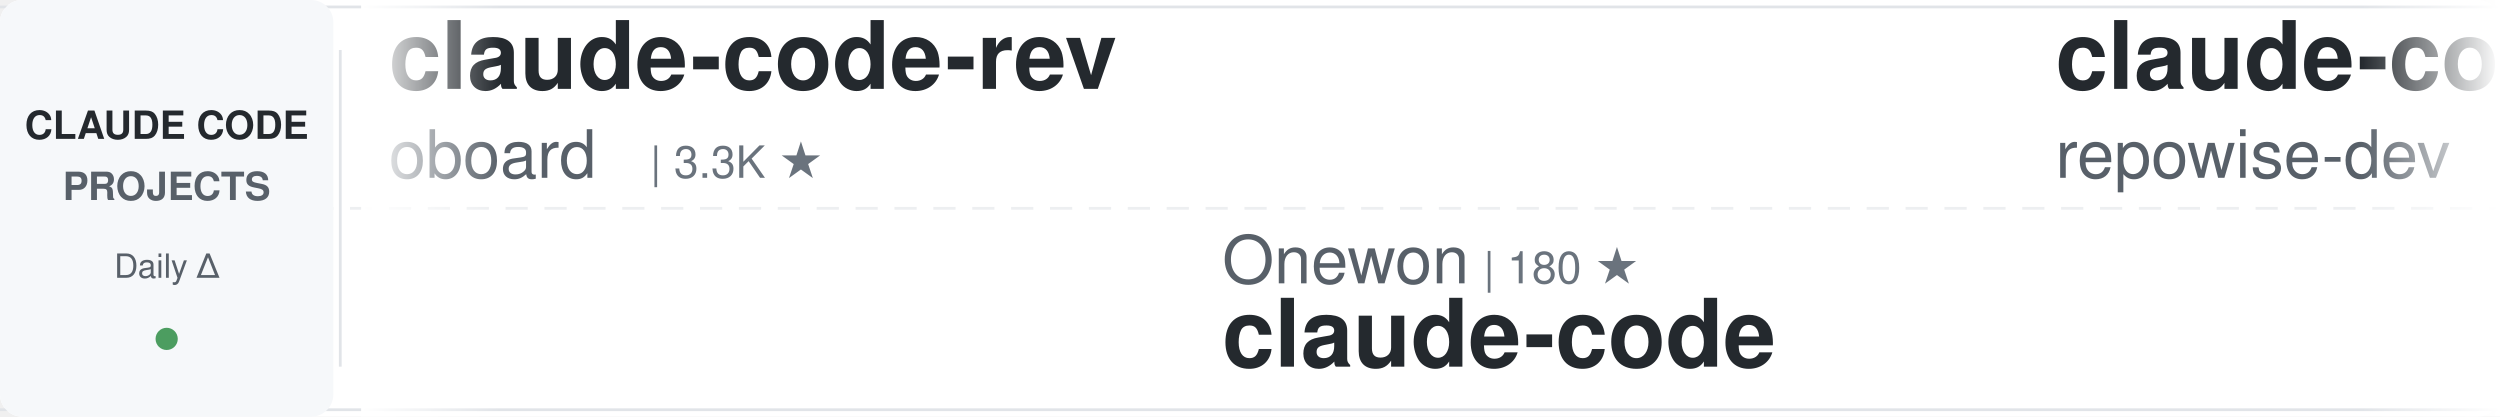
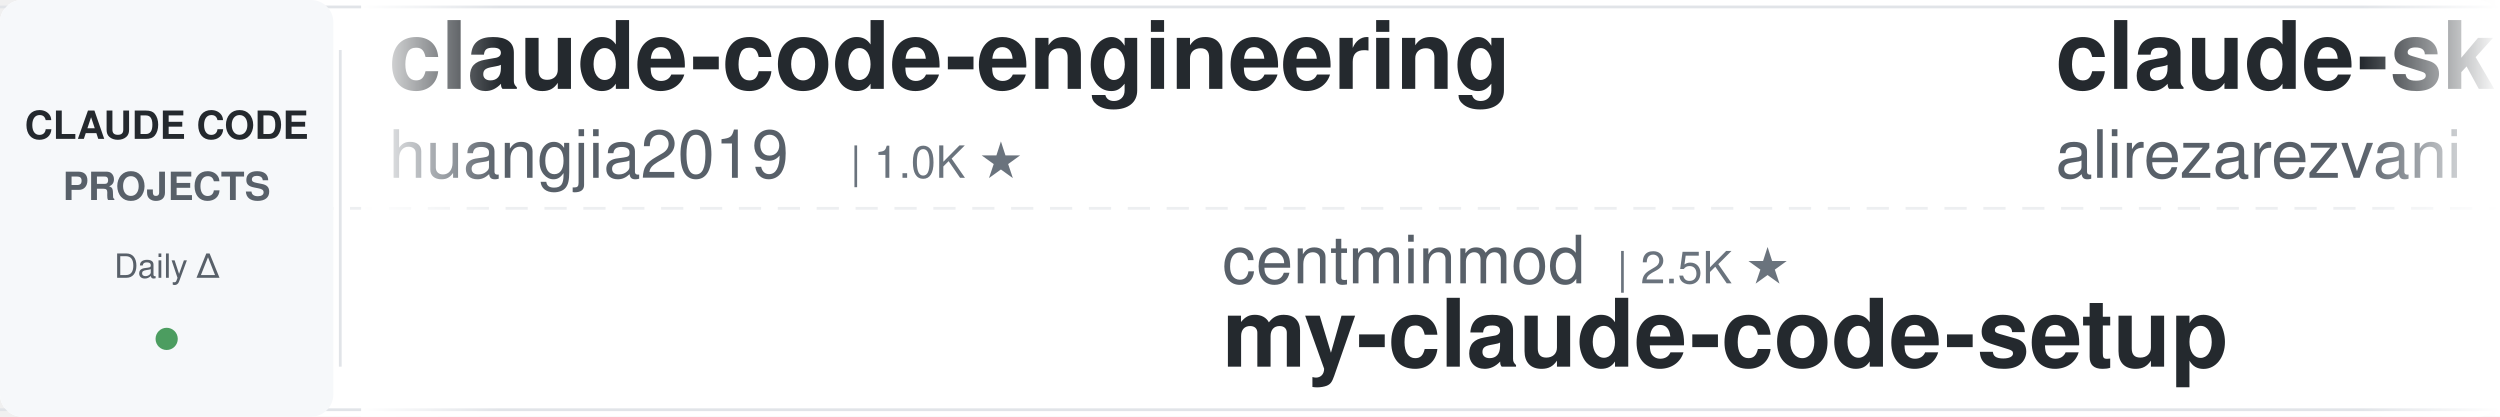
<svg xmlns="http://www.w3.org/2000/svg" width="900" height="150">
  <defs>
    <linearGradient id="awesomeLeftFade" x1="0%" y1="0%" x2="100%" y2="0%">
      <stop offset="0%" style="stop-color:#ffffff;stop-opacity:1" />
      <stop offset="100%" style="stop-color:#ffffff;stop-opacity:0" />
    </linearGradient>
    <linearGradient id="awesomeRightFade" x1="0%" y1="0%" x2="100%" y2="0%">
      <stop offset="0%" style="stop-color:#ffffff;stop-opacity:0" />
      <stop offset="100%" style="stop-color:#ffffff;stop-opacity:1" />
    </linearGradient>
  </defs>
  <rect width="900" height="150" fill="#ffffff" rx="8" />
  <rect x="0" y="2" width="900" height="1" fill="#e1e4e8" />
  <rect x="0" y="147" width="900" height="1" fill="#e1e4e8" />
  <line x1="0" y1="75" x2="900" y2="75" stroke="#e1e4e8" stroke-width="1" stroke-dasharray="8 6" opacity="0.6" />
  <rect x="0" y="0" width="120" height="150" fill="#f6f8fa" rx="8" />
  <text x="60" y="50" font-family="-apple-system, BlinkMacSystemFont, 'Segoe UI', Helvetica, Arial, sans-serif" font-size="14" font-weight="600" fill="#24292e" text-anchor="middle">CLAUDE CODE</text>
  <text x="60" y="72" font-family="-apple-system, BlinkMacSystemFont, 'Segoe UI', Helvetica, Arial, sans-serif" font-size="14" font-weight="600" fill="#586069" text-anchor="middle">PROJECTS</text>
  <text x="60" y="100" font-family="-apple-system, BlinkMacSystemFont, 'Segoe UI', Helvetica, Arial, sans-serif" font-size="12" font-weight="500" fill="#586069" text-anchor="middle">Daily Δ</text>
  <circle cx="60" cy="122" r="4" fill="#22863a" opacity="0.8" />
  <rect x="122" y="18" width="1" height="114" fill="#e1e4e8" />
  <clipPath id="awesomeTickerClip">
    <rect x="130" y="0" width="770" height="150" />
  </clipPath>
  <g clip-path="url(#awesomeTickerClip)">
    <g id="awesomeTickerItems">
      <animateTransform attributeName="transform" attributeType="XML" type="translate" from="0 0" to="-3000 0" dur="54s" repeatCount="indefinite" />
      <g transform="translate(0, 0)">
-         <text x="140" y="32" font-family="-apple-system, BlinkMacSystemFont, 'Segoe UI', Helvetica, Arial, sans-serif" font-size="34" font-weight="600" fill="#24292e">claude-code-rev</text>
-         <text x="140" y="64" font-family="-apple-system, BlinkMacSystemFont, 'Segoe UI', Helvetica, Arial, sans-serif" font-size="24" font-weight="400" fill="#586069">oboard</text>
-         <text x="234" y="64" font-family="-apple-system, BlinkMacSystemFont, 'Segoe UI', Helvetica, Arial, sans-serif" font-size="16" font-weight="500" fill="#6a737d">| 3.3K ★</text>
+         <text x="140" y="32" font-family="-apple-system, BlinkMacSystemFont, 'Segoe UI', Helvetica, Arial, sans-serif" font-size="34" font-weight="600" fill="#24292e">claude-code-engineering</text>
+         <text x="140" y="64" font-family="-apple-system, BlinkMacSystemFont, 'Segoe UI', Helvetica, Arial, sans-serif" font-size="24" font-weight="400" fill="#586069">huangjia2019</text>
+         <text x="306" y="64" font-family="-apple-system, BlinkMacSystemFont, 'Segoe UI', Helvetica, Arial, sans-serif" font-size="16" font-weight="500" fill="#6a737d">| 1.0K ★</text>
      </g>
      <g transform="translate(300, 0)">
-         <text x="140" y="102" font-family="-apple-system, BlinkMacSystemFont, 'Segoe UI', Helvetica, Arial, sans-serif" font-size="24" font-weight="400" fill="#586069">Onewon</text>
-         <text x="234" y="102" font-family="-apple-system, BlinkMacSystemFont, 'Segoe UI', Helvetica, Arial, sans-serif" font-size="16" font-weight="500" fill="#6a737d">| 180 ★</text>
-         <text x="140" y="132" font-family="-apple-system, BlinkMacSystemFont, 'Segoe UI', Helvetica, Arial, sans-serif" font-size="34" font-weight="600" fill="#24292e">claude-code</text>
-       </g>
-       <g transform="translate(600, 0)">
-         <text x="140" y="32" font-family="-apple-system, BlinkMacSystemFont, 'Segoe UI', Helvetica, Arial, sans-serif" font-size="34" font-weight="600" fill="#24292e">claude-code-prompts</text>
-         <text x="140" y="64" font-family="-apple-system, BlinkMacSystemFont, 'Segoe UI', Helvetica, Arial, sans-serif" font-size="24" font-weight="400" fill="#586069">repowise-dev</text>
-         <text x="306" y="64" font-family="-apple-system, BlinkMacSystemFont, 'Segoe UI', Helvetica, Arial, sans-serif" font-size="16" font-weight="500" fill="#6a737d">| 1.2K ★</text>
-       </g>
-       <g transform="translate(900, 0)">
-         <text x="140" y="102" font-family="-apple-system, BlinkMacSystemFont, 'Segoe UI', Helvetica, Arial, sans-serif" font-size="24" font-weight="400" fill="#586069">nicedreamzapp</text>
-         <text x="318" y="102" font-family="-apple-system, BlinkMacSystemFont, 'Segoe UI', Helvetica, Arial, sans-serif" font-size="16" font-weight="500" fill="#6a737d">| 3.0K ★</text>
-         <text x="395" y="102" font-family="-apple-system, BlinkMacSystemFont, 'Segoe UI', Helvetica, Arial, sans-serif" font-size="16" font-weight="500" fill="#22863a"> +1</text>
-         <text x="140" y="132" font-family="-apple-system, BlinkMacSystemFont, 'Segoe UI', Helvetica, Arial, sans-serif" font-size="34" font-weight="600" fill="#24292e">claude-code-local</text>
-       </g>
-       <g transform="translate(1200, 0)">
-         <text x="140" y="32" font-family="-apple-system, BlinkMacSystemFont, 'Segoe UI', Helvetica, Arial, sans-serif" font-size="34" font-weight="600" fill="#24292e">claude-code</text>
-         <text x="140" y="64" font-family="-apple-system, BlinkMacSystemFont, 'Segoe UI', Helvetica, Arial, sans-serif" font-size="24" font-weight="400" fill="#586069">RishabhK103</text>
-         <text x="294" y="64" font-family="-apple-system, BlinkMacSystemFont, 'Segoe UI', Helvetica, Arial, sans-serif" font-size="16" font-weight="500" fill="#6a737d">| 105 ★</text>
-       </g>
-       <g transform="translate(1500, 0)">
-         <text x="140" y="102" font-family="-apple-system, BlinkMacSystemFont, 'Segoe UI', Helvetica, Arial, sans-serif" font-size="24" font-weight="400" fill="#586069">kodu-ai</text>
-         <text x="246" y="102" font-family="-apple-system, BlinkMacSystemFont, 'Segoe UI', Helvetica, Arial, sans-serif" font-size="16" font-weight="500" fill="#6a737d">| 5.3K ★</text>
-         <text x="140" y="132" font-family="-apple-system, BlinkMacSystemFont, 'Segoe UI', Helvetica, Arial, sans-serif" font-size="34" font-weight="600" fill="#24292e">claude-coder</text>
-       </g>
-       <g transform="translate(1800, 0)">
-         <text x="140" y="32" font-family="-apple-system, BlinkMacSystemFont, 'Segoe UI', Helvetica, Arial, sans-serif" font-size="34" font-weight="600" fill="#24292e">claude-code-router</text>
-         <text x="140" y="64" font-family="-apple-system, BlinkMacSystemFont, 'Segoe UI', Helvetica, Arial, sans-serif" font-size="24" font-weight="400" fill="#586069">musistudio</text>
-         <text x="282" y="64" font-family="-apple-system, BlinkMacSystemFont, 'Segoe UI', Helvetica, Arial, sans-serif" font-size="16" font-weight="500" fill="#6a737d">| 36.3K ★</text>
-         <text x="368" y="64" font-family="-apple-system, BlinkMacSystemFont, 'Segoe UI', Helvetica, Arial, sans-serif" font-size="16" font-weight="500" fill="#22863a"> +3</text>
-       </g>
-       <g transform="translate(2100, 0)">
-         <text x="140" y="102" font-family="-apple-system, BlinkMacSystemFont, 'Segoe UI', Helvetica, Arial, sans-serif" font-size="24" font-weight="400" fill="#586069">chauncygu</text>
-         <text x="270" y="102" font-family="-apple-system, BlinkMacSystemFont, 'Segoe UI', Helvetica, Arial, sans-serif" font-size="16" font-weight="500" fill="#6a737d">| 2.8K ★</text>
-         <text x="140" y="132" font-family="-apple-system, BlinkMacSystemFont, 'Segoe UI', Helvetica, Arial, sans-serif" font-size="34" font-weight="600" fill="#24292e">collection-claude-code-s...</text>
-       </g>
-       <g transform="translate(2400, 0)">
-         <text x="140" y="32" font-family="-apple-system, BlinkMacSystemFont, 'Segoe UI', Helvetica, Arial, sans-serif" font-size="34" font-weight="600" fill="#24292e">claude-code</text>
-         <text x="140" y="64" font-family="-apple-system, BlinkMacSystemFont, 'Segoe UI', Helvetica, Arial, sans-serif" font-size="24" font-weight="400" fill="#586069">claude-code-best</text>
-         <text x="354" y="64" font-family="-apple-system, BlinkMacSystemFont, 'Segoe UI', Helvetica, Arial, sans-serif" font-size="16" font-weight="500" fill="#6a737d">| 21.7K ★</text>
-         <text x="440" y="64" font-family="-apple-system, BlinkMacSystemFont, 'Segoe UI', Helvetica, Arial, sans-serif" font-size="16" font-weight="500" fill="#22863a"> +13</text>
-       </g>
-       <g transform="translate(2700, 0)">
        <text x="140" y="102" font-family="-apple-system, BlinkMacSystemFont, 'Segoe UI', Helvetica, Arial, sans-serif" font-size="24" font-weight="400" fill="#586069">centminmod</text>
        <text x="282" y="102" font-family="-apple-system, BlinkMacSystemFont, 'Segoe UI', Helvetica, Arial, sans-serif" font-size="16" font-weight="500" fill="#6a737d">| 2.5K ★</text>
        <text x="140" y="132" font-family="-apple-system, BlinkMacSystemFont, 'Segoe UI', Helvetica, Arial, sans-serif" font-size="34" font-weight="600" fill="#24292e">my-claude-code-setup</text>
      </g>
+       <g transform="translate(600, 0)">
+         <text x="140" y="32" font-family="-apple-system, BlinkMacSystemFont, 'Segoe UI', Helvetica, Arial, sans-serif" font-size="34" font-weight="600" fill="#24292e">claude-skills</text>
+         <text x="140" y="64" font-family="-apple-system, BlinkMacSystemFont, 'Segoe UI', Helvetica, Arial, sans-serif" font-size="24" font-weight="400" fill="#586069">alirezarezvani</text>
+         <text x="330" y="64" font-family="-apple-system, BlinkMacSystemFont, 'Segoe UI', Helvetica, Arial, sans-serif" font-size="16" font-weight="500" fill="#6a737d">| 23.5K ★</text>
+         <text x="416" y="64" font-family="-apple-system, BlinkMacSystemFont, 'Segoe UI', Helvetica, Arial, sans-serif" font-size="16" font-weight="500" fill="#22863a"> +9</text>
+       </g>
+       <g transform="translate(900, 0)">
+         <text x="140" y="102" font-family="-apple-system, BlinkMacSystemFont, 'Segoe UI', Helvetica, Arial, sans-serif" font-size="24" font-weight="400" fill="#586069">VILA-Lab</text>
+         <text x="258" y="102" font-family="-apple-system, BlinkMacSystemFont, 'Segoe UI', Helvetica, Arial, sans-serif" font-size="16" font-weight="500" fill="#6a737d">| 2.0K ★</text>
+         <text x="335" y="102" font-family="-apple-system, BlinkMacSystemFont, 'Segoe UI', Helvetica, Arial, sans-serif" font-size="16" font-weight="500" fill="#cb2431"> -1</text>
+         <text x="140" y="132" font-family="-apple-system, BlinkMacSystemFont, 'Segoe UI', Helvetica, Arial, sans-serif" font-size="34" font-weight="600" fill="#24292e">Dive-into-Claude-Code</text>
+       </g>
+       <g transform="translate(1200, 0)">
+         <text x="140" y="32" font-family="-apple-system, BlinkMacSystemFont, 'Segoe UI', Helvetica, Arial, sans-serif" font-size="34" font-weight="600" fill="#24292e">ralph-claude-code</text>
+         <text x="140" y="64" font-family="-apple-system, BlinkMacSystemFont, 'Segoe UI', Helvetica, Arial, sans-serif" font-size="24" font-weight="400" fill="#586069">frankbria</text>
+         <text x="270" y="64" font-family="-apple-system, BlinkMacSystemFont, 'Segoe UI', Helvetica, Arial, sans-serif" font-size="16" font-weight="500" fill="#6a737d">| 9.6K ★</text>
+       </g>
+       <g transform="translate(1500, 0)">
+         <text x="140" y="102" font-family="-apple-system, BlinkMacSystemFont, 'Segoe UI', Helvetica, Arial, sans-serif" font-size="24" font-weight="400" fill="#586069">Yeachan-Heo</text>
+         <text x="294" y="102" font-family="-apple-system, BlinkMacSystemFont, 'Segoe UI', Helvetica, Arial, sans-serif" font-size="16" font-weight="500" fill="#6a737d">| 38.2K ★</text>
+         <text x="380" y="102" font-family="-apple-system, BlinkMacSystemFont, 'Segoe UI', Helvetica, Arial, sans-serif" font-size="16" font-weight="500" fill="#22863a"> +4</text>
+         <text x="140" y="132" font-family="-apple-system, BlinkMacSystemFont, 'Segoe UI', Helvetica, Arial, sans-serif" font-size="34" font-weight="600" fill="#24292e">oh-my-claudecode</text>
+       </g>
+       <g transform="translate(1800, 0)">
+         <text x="140" y="32" font-family="-apple-system, BlinkMacSystemFont, 'Segoe UI', Helvetica, Arial, sans-serif" font-size="34" font-weight="600" fill="#24292e">Claude-code</text>
+         <text x="140" y="64" font-family="-apple-system, BlinkMacSystemFont, 'Segoe UI', Helvetica, Arial, sans-serif" font-size="24" font-weight="400" fill="#586069">fazxes</text>
+         <text x="234" y="64" font-family="-apple-system, BlinkMacSystemFont, 'Segoe UI', Helvetica, Arial, sans-serif" font-size="16" font-weight="500" fill="#6a737d">| 228 ★</text>
+       </g>
+       <g transform="translate(2100, 0)">
+         <text x="140" y="102" font-family="-apple-system, BlinkMacSystemFont, 'Segoe UI', Helvetica, Arial, sans-serif" font-size="24" font-weight="400" fill="#586069">Cranot</text>
+         <text x="234" y="102" font-family="-apple-system, BlinkMacSystemFont, 'Segoe UI', Helvetica, Arial, sans-serif" font-size="16" font-weight="500" fill="#6a737d">| 2.9K ★</text>
+         <text x="140" y="132" font-family="-apple-system, BlinkMacSystemFont, 'Segoe UI', Helvetica, Arial, sans-serif" font-size="34" font-weight="600" fill="#24292e">claude-code-guide</text>
+       </g>
+       <g transform="translate(2400, 0)">
+         <text x="140" y="32" font-family="-apple-system, BlinkMacSystemFont, 'Segoe UI', Helvetica, Arial, sans-serif" font-size="34" font-weight="600" fill="#24292e">claude-code-system-promp...</text>
+         <text x="140" y="64" font-family="-apple-system, BlinkMacSystemFont, 'Segoe UI', Helvetica, Arial, sans-serif" font-size="24" font-weight="400" fill="#586069">Piebald-AI</text>
+         <text x="282" y="64" font-family="-apple-system, BlinkMacSystemFont, 'Segoe UI', Helvetica, Arial, sans-serif" font-size="16" font-weight="500" fill="#6a737d">| 12.1K ★</text>
+       </g>
+       <g transform="translate(2700, 0)">
+         <text x="140" y="102" font-family="-apple-system, BlinkMacSystemFont, 'Segoe UI', Helvetica, Arial, sans-serif" font-size="24" font-weight="400" fill="#586069">LING71671</text>
+         <text x="270" y="102" font-family="-apple-system, BlinkMacSystemFont, 'Segoe UI', Helvetica, Arial, sans-serif" font-size="16" font-weight="500" fill="#6a737d">| 931 ★</text>
+         <text x="140" y="132" font-family="-apple-system, BlinkMacSystemFont, 'Segoe UI', Helvetica, Arial, sans-serif" font-size="34" font-weight="600" fill="#24292e">Open-ClaudeCode</text>
+       </g>
      <g transform="translate(3000, 0)">
-         <text x="140" y="32" font-family="-apple-system, BlinkMacSystemFont, 'Segoe UI', Helvetica, Arial, sans-serif" font-size="34" font-weight="600" fill="#24292e">claude-code-rev</text>
-         <text x="140" y="64" font-family="-apple-system, BlinkMacSystemFont, 'Segoe UI', Helvetica, Arial, sans-serif" font-size="24" font-weight="400" fill="#586069">oboard</text>
-         <text x="234" y="64" font-family="-apple-system, BlinkMacSystemFont, 'Segoe UI', Helvetica, Arial, sans-serif" font-size="16" font-weight="500" fill="#6a737d">| 3.3K ★</text>
+         <text x="140" y="32" font-family="-apple-system, BlinkMacSystemFont, 'Segoe UI', Helvetica, Arial, sans-serif" font-size="34" font-weight="600" fill="#24292e">claude-code-engineering</text>
+         <text x="140" y="64" font-family="-apple-system, BlinkMacSystemFont, 'Segoe UI', Helvetica, Arial, sans-serif" font-size="24" font-weight="400" fill="#586069">huangjia2019</text>
+         <text x="306" y="64" font-family="-apple-system, BlinkMacSystemFont, 'Segoe UI', Helvetica, Arial, sans-serif" font-size="16" font-weight="500" fill="#6a737d">| 1.0K ★</text>
      </g>
      <g transform="translate(3300, 0)">
-         <text x="140" y="102" font-family="-apple-system, BlinkMacSystemFont, 'Segoe UI', Helvetica, Arial, sans-serif" font-size="24" font-weight="400" fill="#586069">Onewon</text>
-         <text x="234" y="102" font-family="-apple-system, BlinkMacSystemFont, 'Segoe UI', Helvetica, Arial, sans-serif" font-size="16" font-weight="500" fill="#6a737d">| 180 ★</text>
-         <text x="140" y="132" font-family="-apple-system, BlinkMacSystemFont, 'Segoe UI', Helvetica, Arial, sans-serif" font-size="34" font-weight="600" fill="#24292e">claude-code</text>
+         <text x="140" y="102" font-family="-apple-system, BlinkMacSystemFont, 'Segoe UI', Helvetica, Arial, sans-serif" font-size="24" font-weight="400" fill="#586069">centminmod</text>
+         <text x="282" y="102" font-family="-apple-system, BlinkMacSystemFont, 'Segoe UI', Helvetica, Arial, sans-serif" font-size="16" font-weight="500" fill="#6a737d">| 2.5K ★</text>
+         <text x="140" y="132" font-family="-apple-system, BlinkMacSystemFont, 'Segoe UI', Helvetica, Arial, sans-serif" font-size="34" font-weight="600" fill="#24292e">my-claude-code-setup</text>
      </g>
      <g transform="translate(3600, 0)">
-         <text x="140" y="32" font-family="-apple-system, BlinkMacSystemFont, 'Segoe UI', Helvetica, Arial, sans-serif" font-size="34" font-weight="600" fill="#24292e">claude-code-prompts</text>
-         <text x="140" y="64" font-family="-apple-system, BlinkMacSystemFont, 'Segoe UI', Helvetica, Arial, sans-serif" font-size="24" font-weight="400" fill="#586069">repowise-dev</text>
-         <text x="306" y="64" font-family="-apple-system, BlinkMacSystemFont, 'Segoe UI', Helvetica, Arial, sans-serif" font-size="16" font-weight="500" fill="#6a737d">| 1.2K ★</text>
+         <text x="140" y="32" font-family="-apple-system, BlinkMacSystemFont, 'Segoe UI', Helvetica, Arial, sans-serif" font-size="34" font-weight="600" fill="#24292e">claude-skills</text>
+         <text x="140" y="64" font-family="-apple-system, BlinkMacSystemFont, 'Segoe UI', Helvetica, Arial, sans-serif" font-size="24" font-weight="400" fill="#586069">alirezarezvani</text>
+         <text x="330" y="64" font-family="-apple-system, BlinkMacSystemFont, 'Segoe UI', Helvetica, Arial, sans-serif" font-size="16" font-weight="500" fill="#6a737d">| 23.5K ★</text>
+         <text x="416" y="64" font-family="-apple-system, BlinkMacSystemFont, 'Segoe UI', Helvetica, Arial, sans-serif" font-size="16" font-weight="500" fill="#22863a"> +9</text>
      </g>
      <g transform="translate(3900, 0)">
-         <text x="140" y="102" font-family="-apple-system, BlinkMacSystemFont, 'Segoe UI', Helvetica, Arial, sans-serif" font-size="24" font-weight="400" fill="#586069">nicedreamzapp</text>
-         <text x="318" y="102" font-family="-apple-system, BlinkMacSystemFont, 'Segoe UI', Helvetica, Arial, sans-serif" font-size="16" font-weight="500" fill="#6a737d">| 3.0K ★</text>
-         <text x="395" y="102" font-family="-apple-system, BlinkMacSystemFont, 'Segoe UI', Helvetica, Arial, sans-serif" font-size="16" font-weight="500" fill="#22863a"> +1</text>
-         <text x="140" y="132" font-family="-apple-system, BlinkMacSystemFont, 'Segoe UI', Helvetica, Arial, sans-serif" font-size="34" font-weight="600" fill="#24292e">claude-code-local</text>
+         <text x="140" y="102" font-family="-apple-system, BlinkMacSystemFont, 'Segoe UI', Helvetica, Arial, sans-serif" font-size="24" font-weight="400" fill="#586069">VILA-Lab</text>
+         <text x="258" y="102" font-family="-apple-system, BlinkMacSystemFont, 'Segoe UI', Helvetica, Arial, sans-serif" font-size="16" font-weight="500" fill="#6a737d">| 2.0K ★</text>
+         <text x="335" y="102" font-family="-apple-system, BlinkMacSystemFont, 'Segoe UI', Helvetica, Arial, sans-serif" font-size="16" font-weight="500" fill="#cb2431"> -1</text>
+         <text x="140" y="132" font-family="-apple-system, BlinkMacSystemFont, 'Segoe UI', Helvetica, Arial, sans-serif" font-size="34" font-weight="600" fill="#24292e">Dive-into-Claude-Code</text>
      </g>
    </g>
  </g>
  <rect x="130" y="0" width="50" height="150" fill="url(#awesomeLeftFade)" />
  <rect x="850" y="0" width="50" height="150" fill="url(#awesomeRightFade)" />
</svg>
